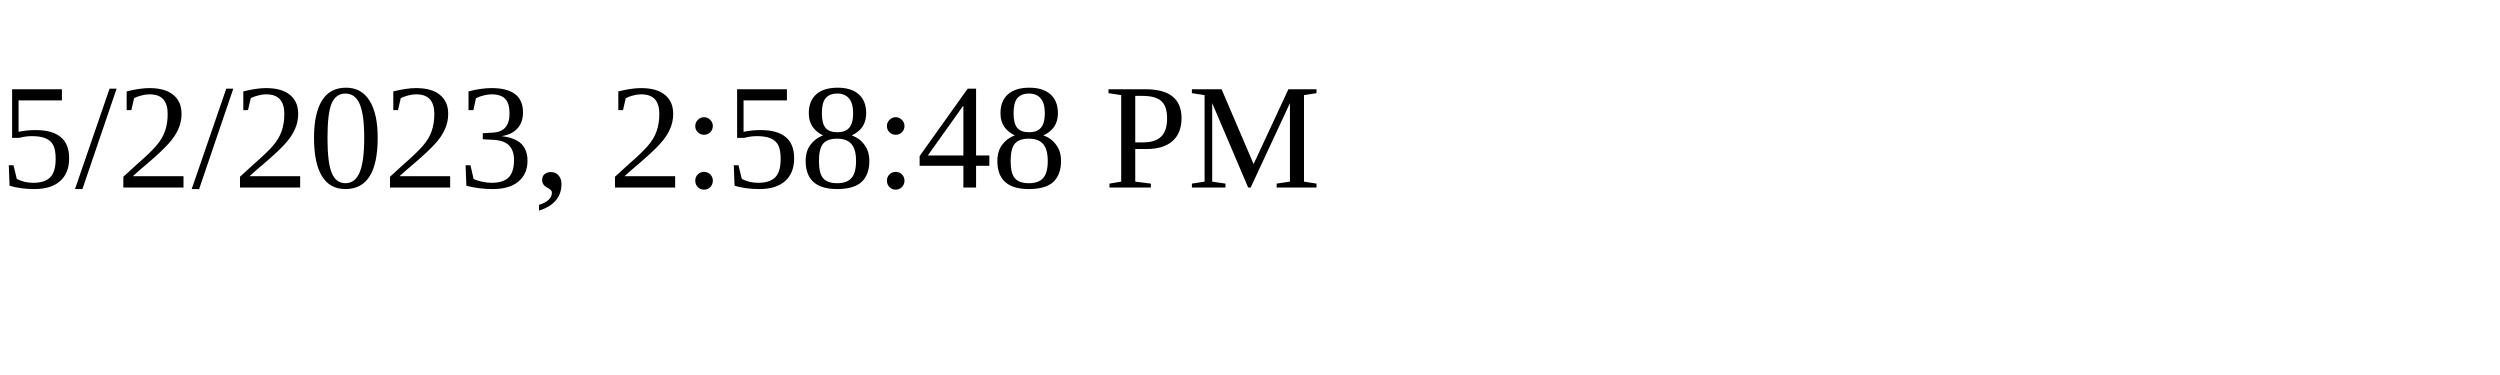
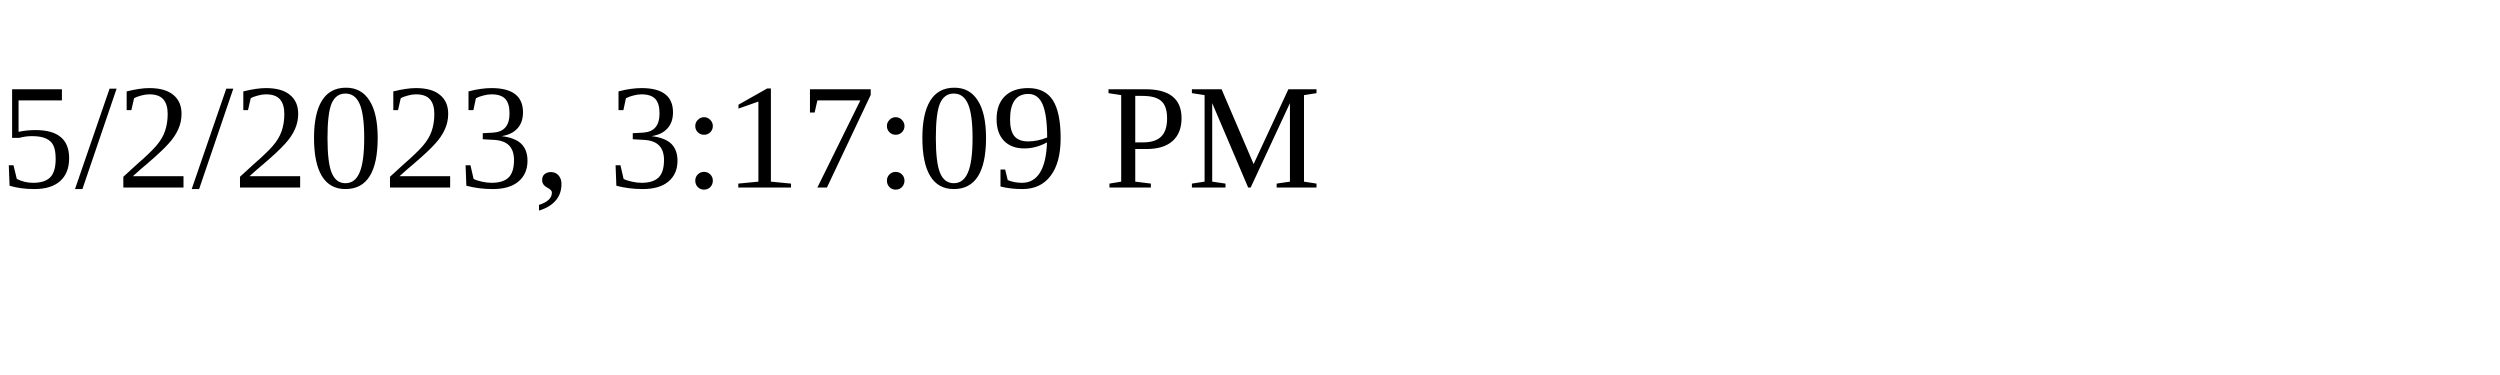
<svg xmlns="http://www.w3.org/2000/svg" height="30" width="200">
-   <text x="0" y="15">5/2/2023, 2:58:48 PM</text>
+   <text x="0" y="15">5/2/2023, 3:17:09 PM</text>
</svg>
